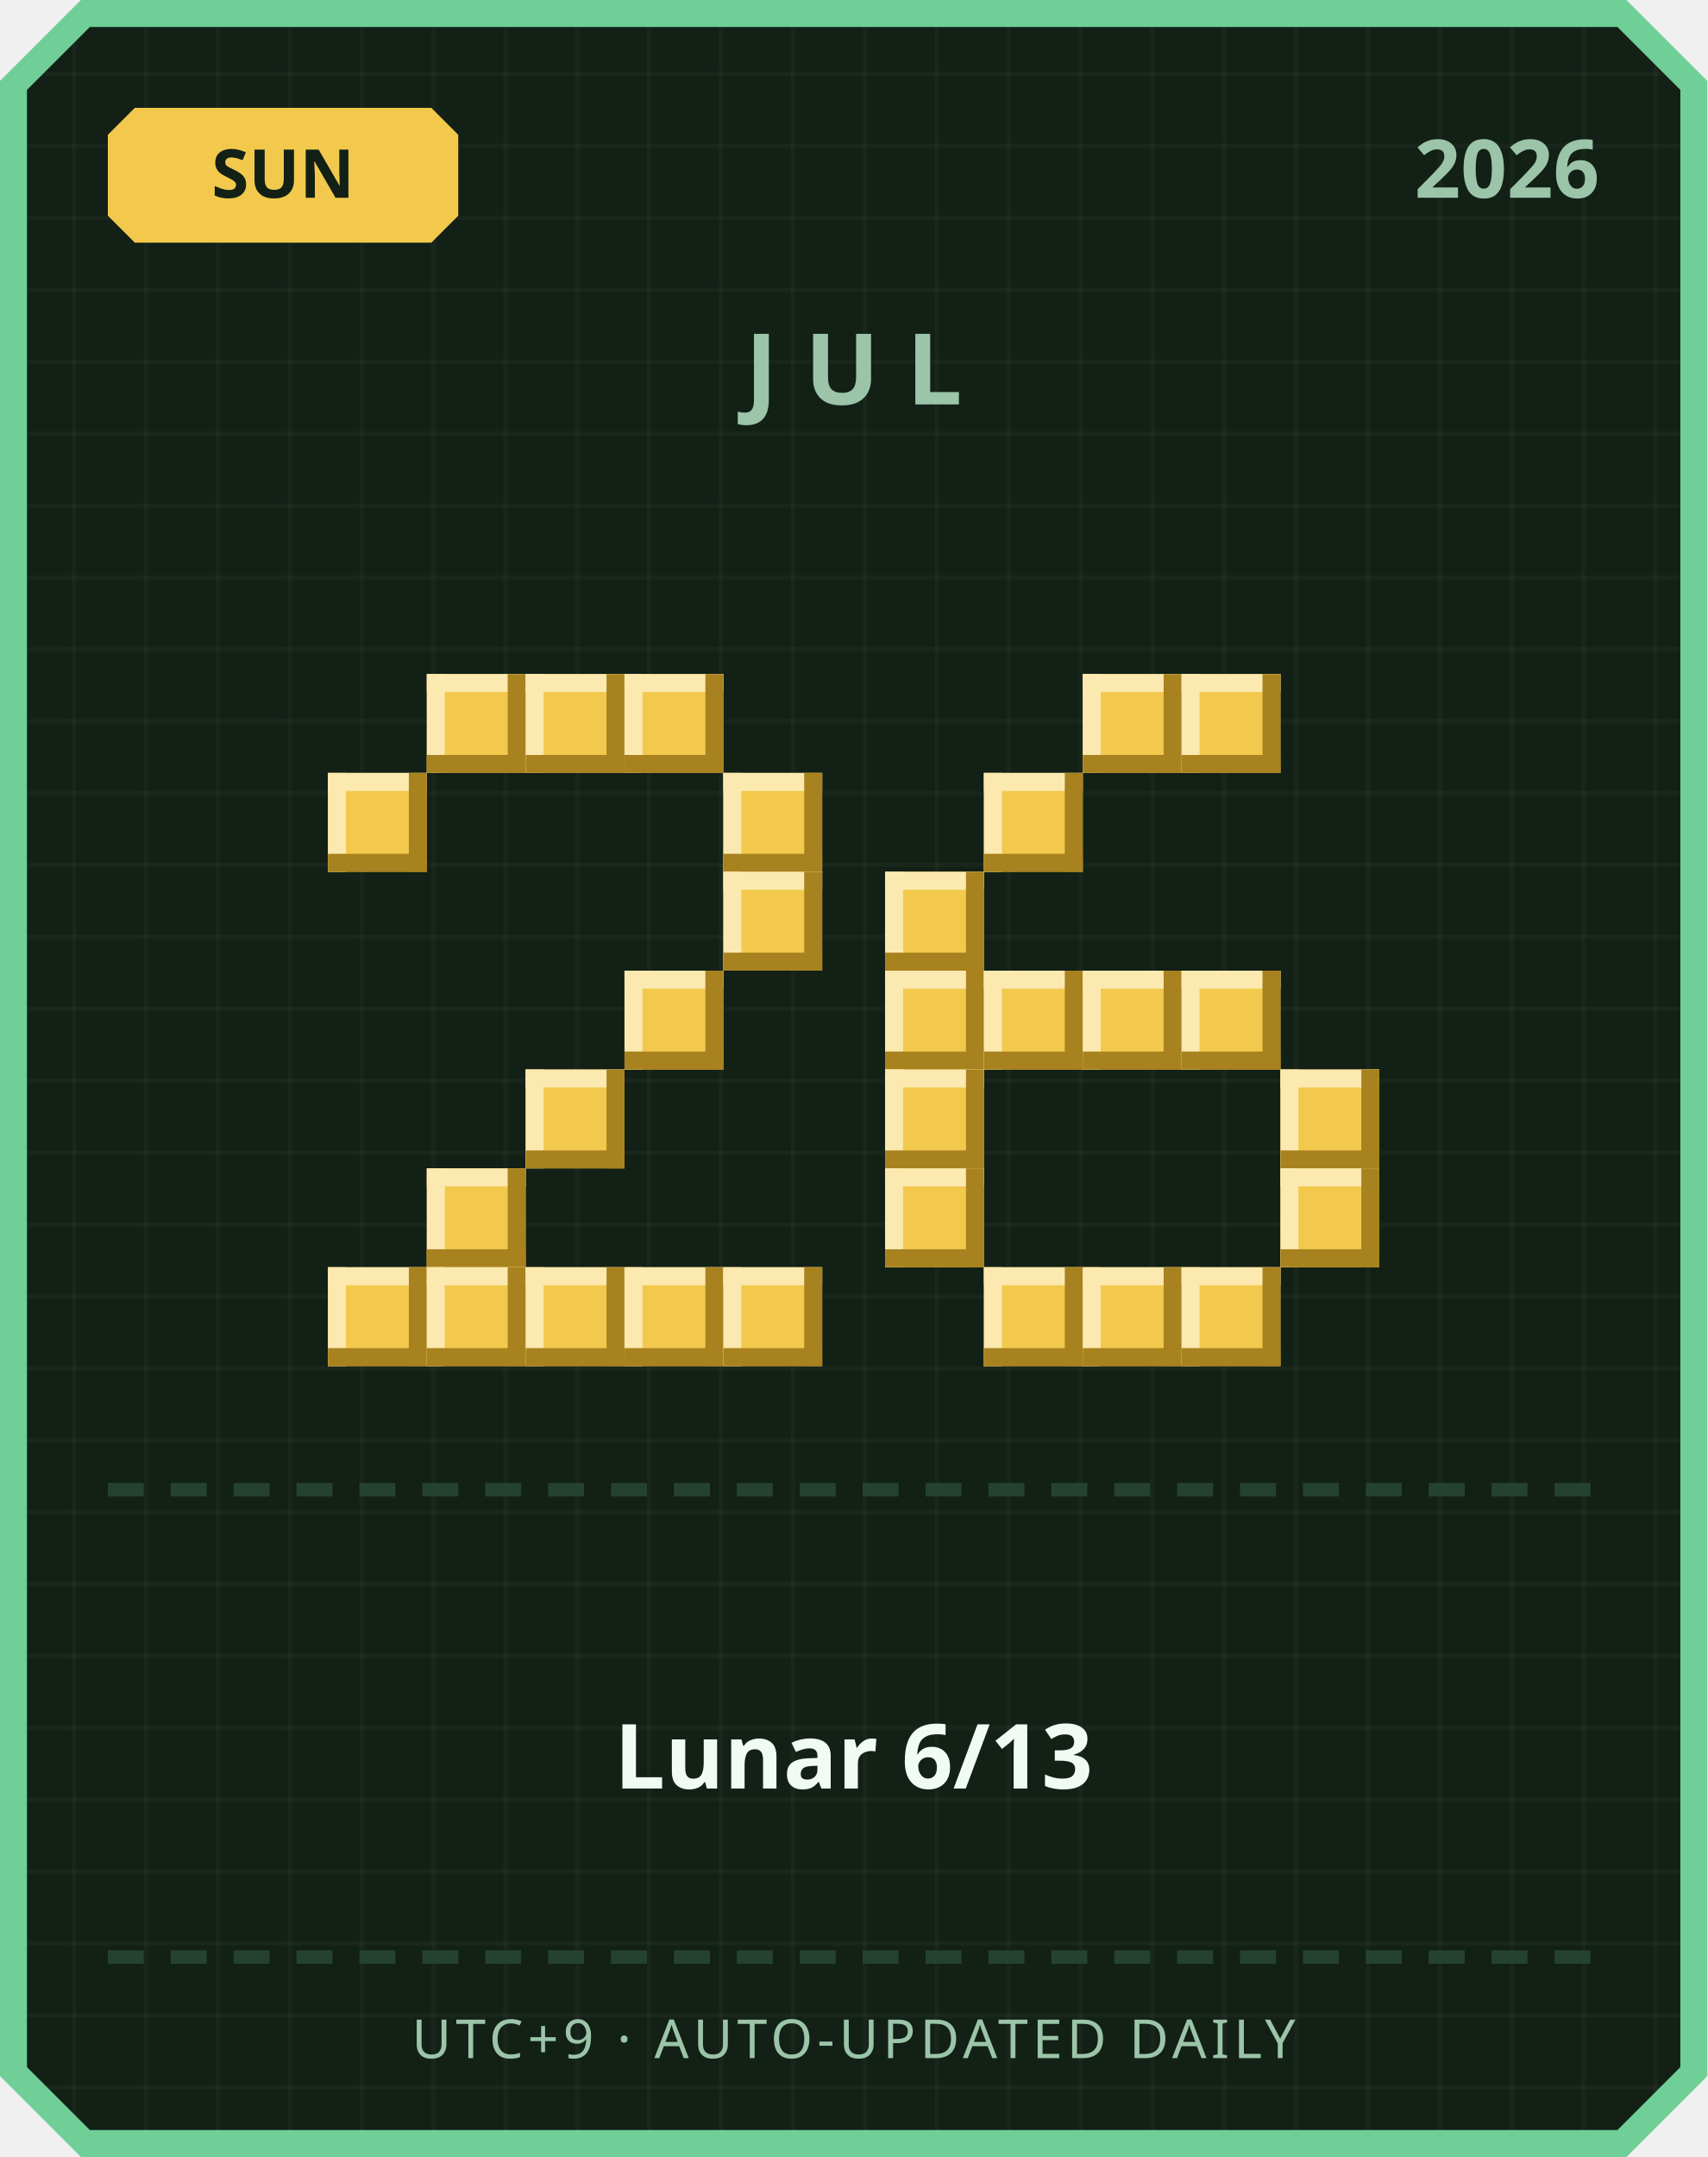
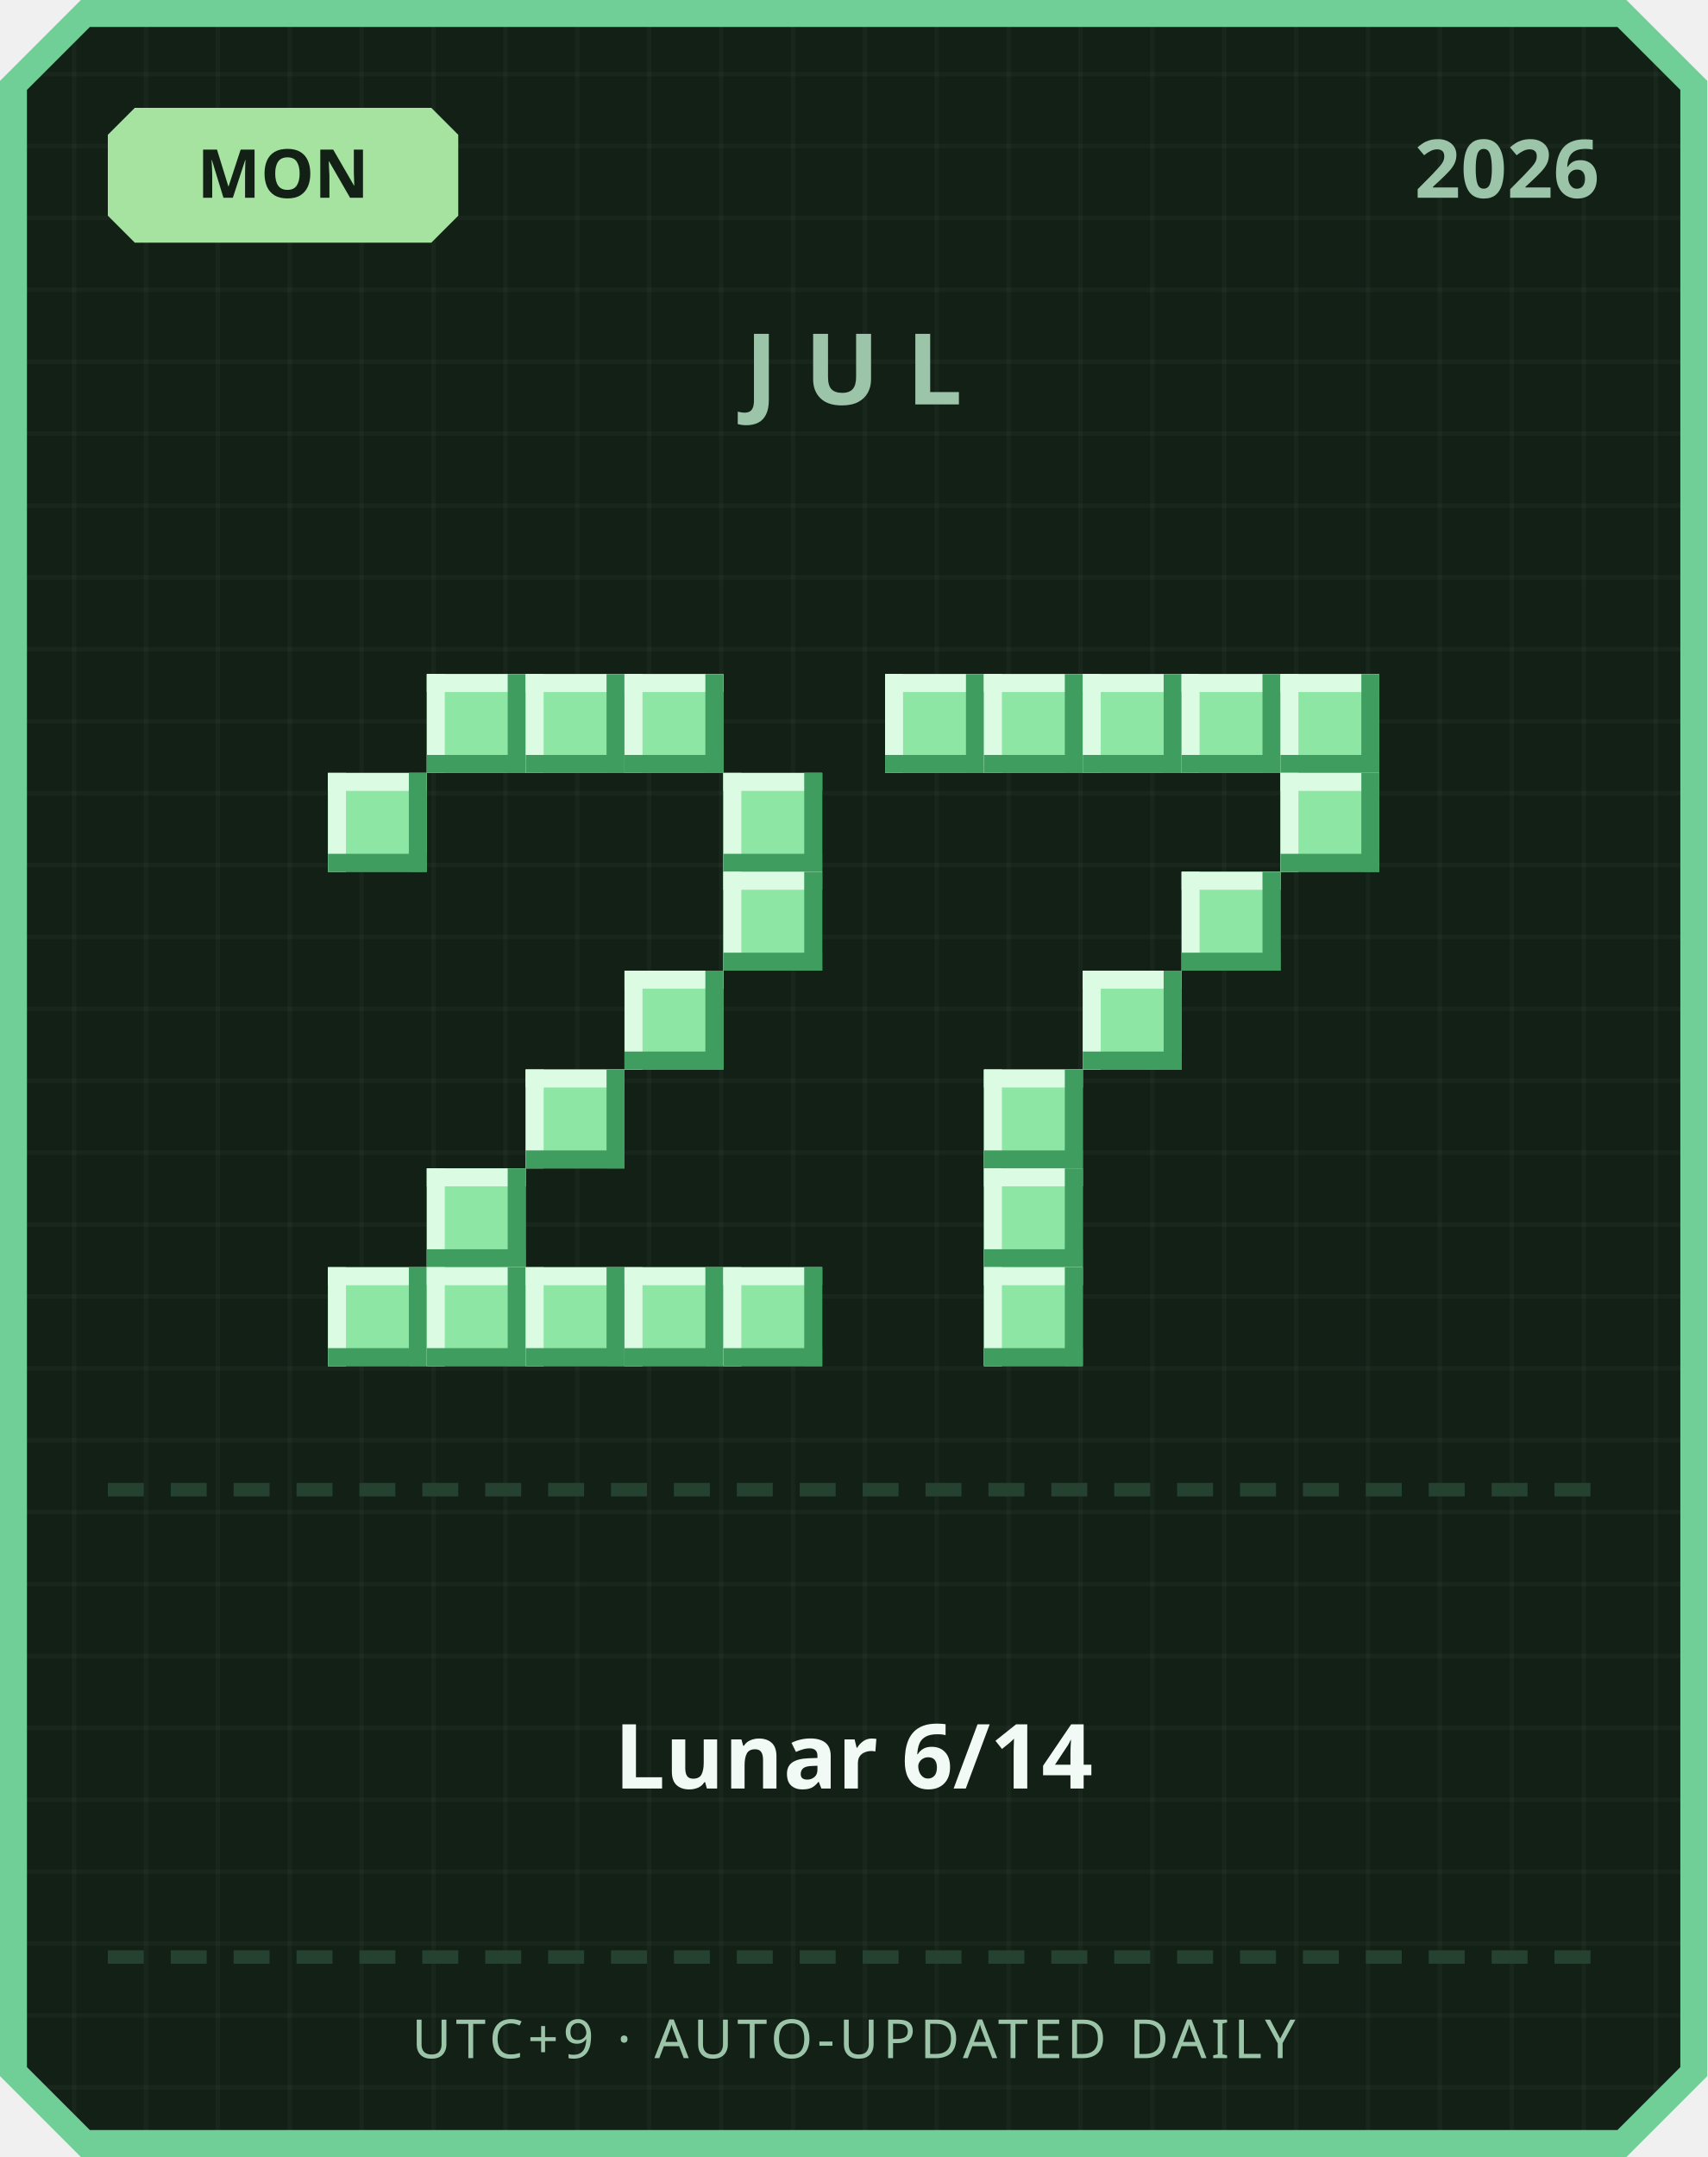
<svg xmlns="http://www.w3.org/2000/svg" width="380" height="480" viewBox="0 0 380 480">
  <defs>
    <pattern id="grid" width="16" height="16" patternUnits="userSpaceOnUse">
      <rect width="16" height="16" fill="#122016" />
      <rect width="1" height="16" fill="#ffffff" opacity="0.03" />
      <rect width="16" height="1" fill="#ffffff" opacity="0.03" />
    </pattern>
  </defs>
  <path d="M 18,0 L 362,0 L 380,18 L 380,462 L 362,480 L 18,480 L 0,462 L 0,18 Z" fill="#6fcf97" />
  <path d="M 20,6 L 360,6 L 374,20 L 374,460 L 360,474 L 20,474 L 6,460 L 6,20 Z" fill="url(#grid)" />
-   <path d="M 30,24 L 96,24 L 102,30 L 102,48 L 96,54 L 30,54 L 24,48 L 24,30 Z" fill="#f2c94c" />
-   <text x="63" y="44" text-anchor="middle" font-family="'Segoe UI', sans-serif" font-size="15" font-weight="700" fill="#122016">SUN</text>
+   <path d="M 30,24 L 96,24 L 102,30 L 102,48 L 96,54 L 30,54 L 24,48 L 24,30 Z" fill="#a6e3a1" />
+   <text x="63" y="44" text-anchor="middle" font-family="'Segoe UI', sans-serif" font-size="15" font-weight="700" fill="#122016">MON</text>
  <text x="356" y="44" text-anchor="end" font-family="'Segoe UI', sans-serif" font-size="18" font-weight="700" fill="#9bc4a8">2026</text>
  <text x="190" y="90" text-anchor="middle" font-family="'Segoe UI', sans-serif" font-size="22" font-weight="700" letter-spacing="6" fill="#9bc4a8">JUL</text>
-   <rect x="95" y="150" width="22" height="22" fill="#f2c94c" />
-   <rect x="95" y="150" width="22" height="4" fill="#fbe9b0" />
-   <rect x="95" y="150" width="4" height="22" fill="#fbe9b0" />
-   <rect x="95" y="168" width="22" height="4" fill="#a8821f" />
-   <rect x="113" y="150" width="4" height="22" fill="#a8821f" />
-   <rect x="117" y="150" width="22" height="22" fill="#f2c94c" />
-   <rect x="117" y="150" width="22" height="4" fill="#fbe9b0" />
-   <rect x="117" y="150" width="4" height="22" fill="#fbe9b0" />
-   <rect x="117" y="168" width="22" height="4" fill="#a8821f" />
-   <rect x="135" y="150" width="4" height="22" fill="#a8821f" />
-   <rect x="139" y="150" width="22" height="22" fill="#f2c94c" />
-   <rect x="139" y="150" width="22" height="4" fill="#fbe9b0" />
-   <rect x="139" y="150" width="4" height="22" fill="#fbe9b0" />
-   <rect x="139" y="168" width="22" height="4" fill="#a8821f" />
-   <rect x="157" y="150" width="4" height="22" fill="#a8821f" />
-   <rect x="73" y="172" width="22" height="22" fill="#f2c94c" />
-   <rect x="73" y="172" width="22" height="4" fill="#fbe9b0" />
-   <rect x="73" y="172" width="4" height="22" fill="#fbe9b0" />
-   <rect x="73" y="190" width="22" height="4" fill="#a8821f" />
-   <rect x="91" y="172" width="4" height="22" fill="#a8821f" />
-   <rect x="161" y="172" width="22" height="22" fill="#f2c94c" />
-   <rect x="161" y="172" width="22" height="4" fill="#fbe9b0" />
-   <rect x="161" y="172" width="4" height="22" fill="#fbe9b0" />
-   <rect x="161" y="190" width="22" height="4" fill="#a8821f" />
-   <rect x="179" y="172" width="4" height="22" fill="#a8821f" />
-   <rect x="161" y="194" width="22" height="22" fill="#f2c94c" />
-   <rect x="161" y="194" width="22" height="4" fill="#fbe9b0" />
-   <rect x="161" y="194" width="4" height="22" fill="#fbe9b0" />
-   <rect x="161" y="212" width="22" height="4" fill="#a8821f" />
-   <rect x="179" y="194" width="4" height="22" fill="#a8821f" />
-   <rect x="139" y="216" width="22" height="22" fill="#f2c94c" />
-   <rect x="139" y="216" width="22" height="4" fill="#fbe9b0" />
-   <rect x="139" y="216" width="4" height="22" fill="#fbe9b0" />
-   <rect x="139" y="234" width="22" height="4" fill="#a8821f" />
-   <rect x="157" y="216" width="4" height="22" fill="#a8821f" />
-   <rect x="117" y="238" width="22" height="22" fill="#f2c94c" />
-   <rect x="117" y="238" width="22" height="4" fill="#fbe9b0" />
-   <rect x="117" y="238" width="4" height="22" fill="#fbe9b0" />
-   <rect x="117" y="256" width="22" height="4" fill="#a8821f" />
-   <rect x="135" y="238" width="4" height="22" fill="#a8821f" />
-   <rect x="95" y="260" width="22" height="22" fill="#f2c94c" />
-   <rect x="95" y="260" width="22" height="4" fill="#fbe9b0" />
-   <rect x="95" y="260" width="4" height="22" fill="#fbe9b0" />
-   <rect x="95" y="278" width="22" height="4" fill="#a8821f" />
-   <rect x="113" y="260" width="4" height="22" fill="#a8821f" />
-   <rect x="73" y="282" width="22" height="22" fill="#f2c94c" />
-   <rect x="73" y="282" width="22" height="4" fill="#fbe9b0" />
-   <rect x="73" y="282" width="4" height="22" fill="#fbe9b0" />
-   <rect x="73" y="300" width="22" height="4" fill="#a8821f" />
-   <rect x="91" y="282" width="4" height="22" fill="#a8821f" />
-   <rect x="95" y="282" width="22" height="22" fill="#f2c94c" />
-   <rect x="95" y="282" width="22" height="4" fill="#fbe9b0" />
-   <rect x="95" y="282" width="4" height="22" fill="#fbe9b0" />
-   <rect x="95" y="300" width="22" height="4" fill="#a8821f" />
-   <rect x="113" y="282" width="4" height="22" fill="#a8821f" />
-   <rect x="117" y="282" width="22" height="22" fill="#f2c94c" />
-   <rect x="117" y="282" width="22" height="4" fill="#fbe9b0" />
-   <rect x="117" y="282" width="4" height="22" fill="#fbe9b0" />
-   <rect x="117" y="300" width="22" height="4" fill="#a8821f" />
-   <rect x="135" y="282" width="4" height="22" fill="#a8821f" />
-   <rect x="139" y="282" width="22" height="22" fill="#f2c94c" />
-   <rect x="139" y="282" width="22" height="4" fill="#fbe9b0" />
-   <rect x="139" y="282" width="4" height="22" fill="#fbe9b0" />
-   <rect x="139" y="300" width="22" height="4" fill="#a8821f" />
-   <rect x="157" y="282" width="4" height="22" fill="#a8821f" />
-   <rect x="161" y="282" width="22" height="22" fill="#f2c94c" />
-   <rect x="161" y="282" width="22" height="4" fill="#fbe9b0" />
-   <rect x="161" y="282" width="4" height="22" fill="#fbe9b0" />
-   <rect x="161" y="300" width="22" height="4" fill="#a8821f" />
-   <rect x="179" y="282" width="4" height="22" fill="#a8821f" />
-   <rect x="241" y="150" width="22" height="22" fill="#f2c94c" />
-   <rect x="241" y="150" width="22" height="4" fill="#fbe9b0" />
-   <rect x="241" y="150" width="4" height="22" fill="#fbe9b0" />
-   <rect x="241" y="168" width="22" height="4" fill="#a8821f" />
-   <rect x="259" y="150" width="4" height="22" fill="#a8821f" />
-   <rect x="263" y="150" width="22" height="22" fill="#f2c94c" />
-   <rect x="263" y="150" width="22" height="4" fill="#fbe9b0" />
-   <rect x="263" y="150" width="4" height="22" fill="#fbe9b0" />
-   <rect x="263" y="168" width="22" height="4" fill="#a8821f" />
-   <rect x="281" y="150" width="4" height="22" fill="#a8821f" />
-   <rect x="219" y="172" width="22" height="22" fill="#f2c94c" />
-   <rect x="219" y="172" width="22" height="4" fill="#fbe9b0" />
-   <rect x="219" y="172" width="4" height="22" fill="#fbe9b0" />
-   <rect x="219" y="190" width="22" height="4" fill="#a8821f" />
-   <rect x="237" y="172" width="4" height="22" fill="#a8821f" />
-   <rect x="197" y="194" width="22" height="22" fill="#f2c94c" />
-   <rect x="197" y="194" width="22" height="4" fill="#fbe9b0" />
-   <rect x="197" y="194" width="4" height="22" fill="#fbe9b0" />
-   <rect x="197" y="212" width="22" height="4" fill="#a8821f" />
-   <rect x="215" y="194" width="4" height="22" fill="#a8821f" />
-   <rect x="197" y="216" width="22" height="22" fill="#f2c94c" />
-   <rect x="197" y="216" width="22" height="4" fill="#fbe9b0" />
-   <rect x="197" y="216" width="4" height="22" fill="#fbe9b0" />
-   <rect x="197" y="234" width="22" height="4" fill="#a8821f" />
-   <rect x="215" y="216" width="4" height="22" fill="#a8821f" />
-   <rect x="219" y="216" width="22" height="22" fill="#f2c94c" />
-   <rect x="219" y="216" width="22" height="4" fill="#fbe9b0" />
-   <rect x="219" y="216" width="4" height="22" fill="#fbe9b0" />
-   <rect x="219" y="234" width="22" height="4" fill="#a8821f" />
-   <rect x="237" y="216" width="4" height="22" fill="#a8821f" />
-   <rect x="241" y="216" width="22" height="22" fill="#f2c94c" />
-   <rect x="241" y="216" width="22" height="4" fill="#fbe9b0" />
-   <rect x="241" y="216" width="4" height="22" fill="#fbe9b0" />
-   <rect x="241" y="234" width="22" height="4" fill="#a8821f" />
-   <rect x="259" y="216" width="4" height="22" fill="#a8821f" />
-   <rect x="263" y="216" width="22" height="22" fill="#f2c94c" />
-   <rect x="263" y="216" width="22" height="4" fill="#fbe9b0" />
-   <rect x="263" y="216" width="4" height="22" fill="#fbe9b0" />
-   <rect x="263" y="234" width="22" height="4" fill="#a8821f" />
-   <rect x="281" y="216" width="4" height="22" fill="#a8821f" />
-   <rect x="197" y="238" width="22" height="22" fill="#f2c94c" />
-   <rect x="197" y="238" width="22" height="4" fill="#fbe9b0" />
-   <rect x="197" y="238" width="4" height="22" fill="#fbe9b0" />
-   <rect x="197" y="256" width="22" height="4" fill="#a8821f" />
-   <rect x="215" y="238" width="4" height="22" fill="#a8821f" />
-   <rect x="285" y="238" width="22" height="22" fill="#f2c94c" />
-   <rect x="285" y="238" width="22" height="4" fill="#fbe9b0" />
-   <rect x="285" y="238" width="4" height="22" fill="#fbe9b0" />
-   <rect x="285" y="256" width="22" height="4" fill="#a8821f" />
-   <rect x="303" y="238" width="4" height="22" fill="#a8821f" />
-   <rect x="197" y="260" width="22" height="22" fill="#f2c94c" />
-   <rect x="197" y="260" width="22" height="4" fill="#fbe9b0" />
-   <rect x="197" y="260" width="4" height="22" fill="#fbe9b0" />
-   <rect x="197" y="278" width="22" height="4" fill="#a8821f" />
-   <rect x="215" y="260" width="4" height="22" fill="#a8821f" />
-   <rect x="285" y="260" width="22" height="22" fill="#f2c94c" />
-   <rect x="285" y="260" width="22" height="4" fill="#fbe9b0" />
-   <rect x="285" y="260" width="4" height="22" fill="#fbe9b0" />
-   <rect x="285" y="278" width="22" height="4" fill="#a8821f" />
-   <rect x="303" y="260" width="4" height="22" fill="#a8821f" />
-   <rect x="219" y="282" width="22" height="22" fill="#f2c94c" />
-   <rect x="219" y="282" width="22" height="4" fill="#fbe9b0" />
-   <rect x="219" y="282" width="4" height="22" fill="#fbe9b0" />
-   <rect x="219" y="300" width="22" height="4" fill="#a8821f" />
-   <rect x="237" y="282" width="4" height="22" fill="#a8821f" />
-   <rect x="241" y="282" width="22" height="22" fill="#f2c94c" />
-   <rect x="241" y="282" width="22" height="4" fill="#fbe9b0" />
-   <rect x="241" y="282" width="4" height="22" fill="#fbe9b0" />
-   <rect x="241" y="300" width="22" height="4" fill="#a8821f" />
-   <rect x="259" y="282" width="4" height="22" fill="#a8821f" />
-   <rect x="263" y="282" width="22" height="22" fill="#f2c94c" />
-   <rect x="263" y="282" width="22" height="4" fill="#fbe9b0" />
-   <rect x="263" y="282" width="4" height="22" fill="#fbe9b0" />
-   <rect x="263" y="300" width="22" height="4" fill="#a8821f" />
-   <rect x="281" y="282" width="4" height="22" fill="#a8821f" />
+   <rect x="95" y="150" width="22" height="22" fill="#8ee6a5" />
+   <rect x="95" y="150" width="22" height="4" fill="#dbfbe3" />
+   <rect x="95" y="150" width="4" height="22" fill="#dbfbe3" />
+   <rect x="95" y="168" width="22" height="4" fill="#3f9e5f" />
+   <rect x="113" y="150" width="4" height="22" fill="#3f9e5f" />
+   <rect x="117" y="150" width="22" height="22" fill="#8ee6a5" />
+   <rect x="117" y="150" width="22" height="4" fill="#dbfbe3" />
+   <rect x="117" y="150" width="4" height="22" fill="#dbfbe3" />
+   <rect x="117" y="168" width="22" height="4" fill="#3f9e5f" />
+   <rect x="135" y="150" width="4" height="22" fill="#3f9e5f" />
+   <rect x="139" y="150" width="22" height="22" fill="#8ee6a5" />
+   <rect x="139" y="150" width="22" height="4" fill="#dbfbe3" />
+   <rect x="139" y="150" width="4" height="22" fill="#dbfbe3" />
+   <rect x="139" y="168" width="22" height="4" fill="#3f9e5f" />
+   <rect x="157" y="150" width="4" height="22" fill="#3f9e5f" />
+   <rect x="73" y="172" width="22" height="22" fill="#8ee6a5" />
+   <rect x="73" y="172" width="22" height="4" fill="#dbfbe3" />
+   <rect x="73" y="172" width="4" height="22" fill="#dbfbe3" />
+   <rect x="73" y="190" width="22" height="4" fill="#3f9e5f" />
+   <rect x="91" y="172" width="4" height="22" fill="#3f9e5f" />
+   <rect x="161" y="172" width="22" height="22" fill="#8ee6a5" />
+   <rect x="161" y="172" width="22" height="4" fill="#dbfbe3" />
+   <rect x="161" y="172" width="4" height="22" fill="#dbfbe3" />
+   <rect x="161" y="190" width="22" height="4" fill="#3f9e5f" />
+   <rect x="179" y="172" width="4" height="22" fill="#3f9e5f" />
+   <rect x="161" y="194" width="22" height="22" fill="#8ee6a5" />
+   <rect x="161" y="194" width="22" height="4" fill="#dbfbe3" />
+   <rect x="161" y="194" width="4" height="22" fill="#dbfbe3" />
+   <rect x="161" y="212" width="22" height="4" fill="#3f9e5f" />
+   <rect x="179" y="194" width="4" height="22" fill="#3f9e5f" />
+   <rect x="139" y="216" width="22" height="22" fill="#8ee6a5" />
+   <rect x="139" y="216" width="22" height="4" fill="#dbfbe3" />
+   <rect x="139" y="216" width="4" height="22" fill="#dbfbe3" />
+   <rect x="139" y="234" width="22" height="4" fill="#3f9e5f" />
+   <rect x="157" y="216" width="4" height="22" fill="#3f9e5f" />
+   <rect x="117" y="238" width="22" height="22" fill="#8ee6a5" />
+   <rect x="117" y="238" width="22" height="4" fill="#dbfbe3" />
+   <rect x="117" y="238" width="4" height="22" fill="#dbfbe3" />
+   <rect x="117" y="256" width="22" height="4" fill="#3f9e5f" />
+   <rect x="135" y="238" width="4" height="22" fill="#3f9e5f" />
+   <rect x="95" y="260" width="22" height="22" fill="#8ee6a5" />
+   <rect x="95" y="260" width="22" height="4" fill="#dbfbe3" />
+   <rect x="95" y="260" width="4" height="22" fill="#dbfbe3" />
+   <rect x="95" y="278" width="22" height="4" fill="#3f9e5f" />
+   <rect x="113" y="260" width="4" height="22" fill="#3f9e5f" />
+   <rect x="73" y="282" width="22" height="22" fill="#8ee6a5" />
+   <rect x="73" y="282" width="22" height="4" fill="#dbfbe3" />
+   <rect x="73" y="282" width="4" height="22" fill="#dbfbe3" />
+   <rect x="73" y="300" width="22" height="4" fill="#3f9e5f" />
+   <rect x="91" y="282" width="4" height="22" fill="#3f9e5f" />
+   <rect x="95" y="282" width="22" height="22" fill="#8ee6a5" />
+   <rect x="95" y="282" width="22" height="4" fill="#dbfbe3" />
+   <rect x="95" y="282" width="4" height="22" fill="#dbfbe3" />
+   <rect x="95" y="300" width="22" height="4" fill="#3f9e5f" />
+   <rect x="113" y="282" width="4" height="22" fill="#3f9e5f" />
+   <rect x="117" y="282" width="22" height="22" fill="#8ee6a5" />
+   <rect x="117" y="282" width="22" height="4" fill="#dbfbe3" />
+   <rect x="117" y="282" width="4" height="22" fill="#dbfbe3" />
+   <rect x="117" y="300" width="22" height="4" fill="#3f9e5f" />
+   <rect x="135" y="282" width="4" height="22" fill="#3f9e5f" />
+   <rect x="139" y="282" width="22" height="22" fill="#8ee6a5" />
+   <rect x="139" y="282" width="22" height="4" fill="#dbfbe3" />
+   <rect x="139" y="282" width="4" height="22" fill="#dbfbe3" />
+   <rect x="139" y="300" width="22" height="4" fill="#3f9e5f" />
+   <rect x="157" y="282" width="4" height="22" fill="#3f9e5f" />
+   <rect x="161" y="282" width="22" height="22" fill="#8ee6a5" />
+   <rect x="161" y="282" width="22" height="4" fill="#dbfbe3" />
+   <rect x="161" y="282" width="4" height="22" fill="#dbfbe3" />
+   <rect x="161" y="300" width="22" height="4" fill="#3f9e5f" />
+   <rect x="179" y="282" width="4" height="22" fill="#3f9e5f" />
+   <rect x="197" y="150" width="22" height="22" fill="#8ee6a5" />
+   <rect x="197" y="150" width="22" height="4" fill="#dbfbe3" />
+   <rect x="197" y="150" width="4" height="22" fill="#dbfbe3" />
+   <rect x="197" y="168" width="22" height="4" fill="#3f9e5f" />
+   <rect x="215" y="150" width="4" height="22" fill="#3f9e5f" />
+   <rect x="219" y="150" width="22" height="22" fill="#8ee6a5" />
+   <rect x="219" y="150" width="22" height="4" fill="#dbfbe3" />
+   <rect x="219" y="150" width="4" height="22" fill="#dbfbe3" />
+   <rect x="219" y="168" width="22" height="4" fill="#3f9e5f" />
+   <rect x="237" y="150" width="4" height="22" fill="#3f9e5f" />
+   <rect x="241" y="150" width="22" height="22" fill="#8ee6a5" />
+   <rect x="241" y="150" width="22" height="4" fill="#dbfbe3" />
+   <rect x="241" y="150" width="4" height="22" fill="#dbfbe3" />
+   <rect x="241" y="168" width="22" height="4" fill="#3f9e5f" />
+   <rect x="259" y="150" width="4" height="22" fill="#3f9e5f" />
+   <rect x="263" y="150" width="22" height="22" fill="#8ee6a5" />
+   <rect x="263" y="150" width="22" height="4" fill="#dbfbe3" />
+   <rect x="263" y="150" width="4" height="22" fill="#dbfbe3" />
+   <rect x="263" y="168" width="22" height="4" fill="#3f9e5f" />
+   <rect x="281" y="150" width="4" height="22" fill="#3f9e5f" />
+   <rect x="285" y="150" width="22" height="22" fill="#8ee6a5" />
+   <rect x="285" y="150" width="22" height="4" fill="#dbfbe3" />
+   <rect x="285" y="150" width="4" height="22" fill="#dbfbe3" />
+   <rect x="285" y="168" width="22" height="4" fill="#3f9e5f" />
+   <rect x="303" y="150" width="4" height="22" fill="#3f9e5f" />
+   <rect x="285" y="172" width="22" height="22" fill="#8ee6a5" />
+   <rect x="285" y="172" width="22" height="4" fill="#dbfbe3" />
+   <rect x="285" y="172" width="4" height="22" fill="#dbfbe3" />
+   <rect x="285" y="190" width="22" height="4" fill="#3f9e5f" />
+   <rect x="303" y="172" width="4" height="22" fill="#3f9e5f" />
+   <rect x="263" y="194" width="22" height="22" fill="#8ee6a5" />
+   <rect x="263" y="194" width="22" height="4" fill="#dbfbe3" />
+   <rect x="263" y="194" width="4" height="22" fill="#dbfbe3" />
+   <rect x="263" y="212" width="22" height="4" fill="#3f9e5f" />
+   <rect x="281" y="194" width="4" height="22" fill="#3f9e5f" />
+   <rect x="241" y="216" width="22" height="22" fill="#8ee6a5" />
+   <rect x="241" y="216" width="22" height="4" fill="#dbfbe3" />
+   <rect x="241" y="216" width="4" height="22" fill="#dbfbe3" />
+   <rect x="241" y="234" width="22" height="4" fill="#3f9e5f" />
+   <rect x="259" y="216" width="4" height="22" fill="#3f9e5f" />
+   <rect x="219" y="238" width="22" height="22" fill="#8ee6a5" />
+   <rect x="219" y="238" width="22" height="4" fill="#dbfbe3" />
+   <rect x="219" y="238" width="4" height="22" fill="#dbfbe3" />
+   <rect x="219" y="256" width="22" height="4" fill="#3f9e5f" />
+   <rect x="237" y="238" width="4" height="22" fill="#3f9e5f" />
+   <rect x="219" y="260" width="22" height="22" fill="#8ee6a5" />
+   <rect x="219" y="260" width="22" height="4" fill="#dbfbe3" />
+   <rect x="219" y="260" width="4" height="22" fill="#dbfbe3" />
+   <rect x="219" y="278" width="22" height="4" fill="#3f9e5f" />
+   <rect x="237" y="260" width="4" height="22" fill="#3f9e5f" />
+   <rect x="219" y="282" width="22" height="22" fill="#8ee6a5" />
+   <rect x="219" y="282" width="22" height="4" fill="#dbfbe3" />
+   <rect x="219" y="282" width="4" height="22" fill="#dbfbe3" />
+   <rect x="219" y="300" width="22" height="4" fill="#3f9e5f" />
+   <rect x="237" y="282" width="4" height="22" fill="#3f9e5f" />
  <rect x="24" y="330" width="8" height="3" fill="#254230" />
  <rect x="38" y="330" width="8" height="3" fill="#254230" />
  <rect x="52" y="330" width="8" height="3" fill="#254230" />
  <rect x="66" y="330" width="8" height="3" fill="#254230" />
  <rect x="80" y="330" width="8" height="3" fill="#254230" />
  <rect x="94" y="330" width="8" height="3" fill="#254230" />
  <rect x="108" y="330" width="8" height="3" fill="#254230" />
  <rect x="122" y="330" width="8" height="3" fill="#254230" />
  <rect x="136" y="330" width="8" height="3" fill="#254230" />
  <rect x="150" y="330" width="8" height="3" fill="#254230" />
  <rect x="164" y="330" width="8" height="3" fill="#254230" />
  <rect x="178" y="330" width="8" height="3" fill="#254230" />
  <rect x="192" y="330" width="8" height="3" fill="#254230" />
  <rect x="206" y="330" width="8" height="3" fill="#254230" />
  <rect x="220" y="330" width="8" height="3" fill="#254230" />
  <rect x="234" y="330" width="8" height="3" fill="#254230" />
  <rect x="248" y="330" width="8" height="3" fill="#254230" />
  <rect x="262" y="330" width="8" height="3" fill="#254230" />
  <rect x="276" y="330" width="8" height="3" fill="#254230" />
  <rect x="290" y="330" width="8" height="3" fill="#254230" />
  <rect x="304" y="330" width="8" height="3" fill="#254230" />
  <rect x="318" y="330" width="8" height="3" fill="#254230" />
  <rect x="332" y="330" width="8" height="3" fill="#254230" />
  <rect x="346" y="330" width="8" height="3" fill="#254230" />
-   <text x="190" y="398" text-anchor="middle" font-family="'Segoe UI', 'Microsoft JhengHei', sans-serif" font-size="20" font-weight="700" fill="#f1faf4">Lunar 6/13</text>
+   <text x="190" y="398" text-anchor="middle" font-family="'Segoe UI', 'Microsoft JhengHei', sans-serif" font-size="20" font-weight="700" fill="#f1faf4">Lunar 6/14</text>
  <rect x="24" y="434" width="8" height="3" fill="#254230" />
  <rect x="38" y="434" width="8" height="3" fill="#254230" />
  <rect x="52" y="434" width="8" height="3" fill="#254230" />
  <rect x="66" y="434" width="8" height="3" fill="#254230" />
  <rect x="80" y="434" width="8" height="3" fill="#254230" />
  <rect x="94" y="434" width="8" height="3" fill="#254230" />
  <rect x="108" y="434" width="8" height="3" fill="#254230" />
  <rect x="122" y="434" width="8" height="3" fill="#254230" />
  <rect x="136" y="434" width="8" height="3" fill="#254230" />
  <rect x="150" y="434" width="8" height="3" fill="#254230" />
  <rect x="164" y="434" width="8" height="3" fill="#254230" />
  <rect x="178" y="434" width="8" height="3" fill="#254230" />
  <rect x="192" y="434" width="8" height="3" fill="#254230" />
  <rect x="206" y="434" width="8" height="3" fill="#254230" />
  <rect x="220" y="434" width="8" height="3" fill="#254230" />
  <rect x="234" y="434" width="8" height="3" fill="#254230" />
  <rect x="248" y="434" width="8" height="3" fill="#254230" />
  <rect x="262" y="434" width="8" height="3" fill="#254230" />
  <rect x="276" y="434" width="8" height="3" fill="#254230" />
  <rect x="290" y="434" width="8" height="3" fill="#254230" />
  <rect x="304" y="434" width="8" height="3" fill="#254230" />
  <rect x="318" y="434" width="8" height="3" fill="#254230" />
  <rect x="332" y="434" width="8" height="3" fill="#254230" />
  <rect x="346" y="434" width="8" height="3" fill="#254230" />
  <text x="190" y="458" text-anchor="middle" font-family="'Segoe UI', sans-serif" font-size="12" letter-spacing="1" fill="#9bc4a8">UTC+9 · AUTO-UPDATED DAILY</text>
</svg>
